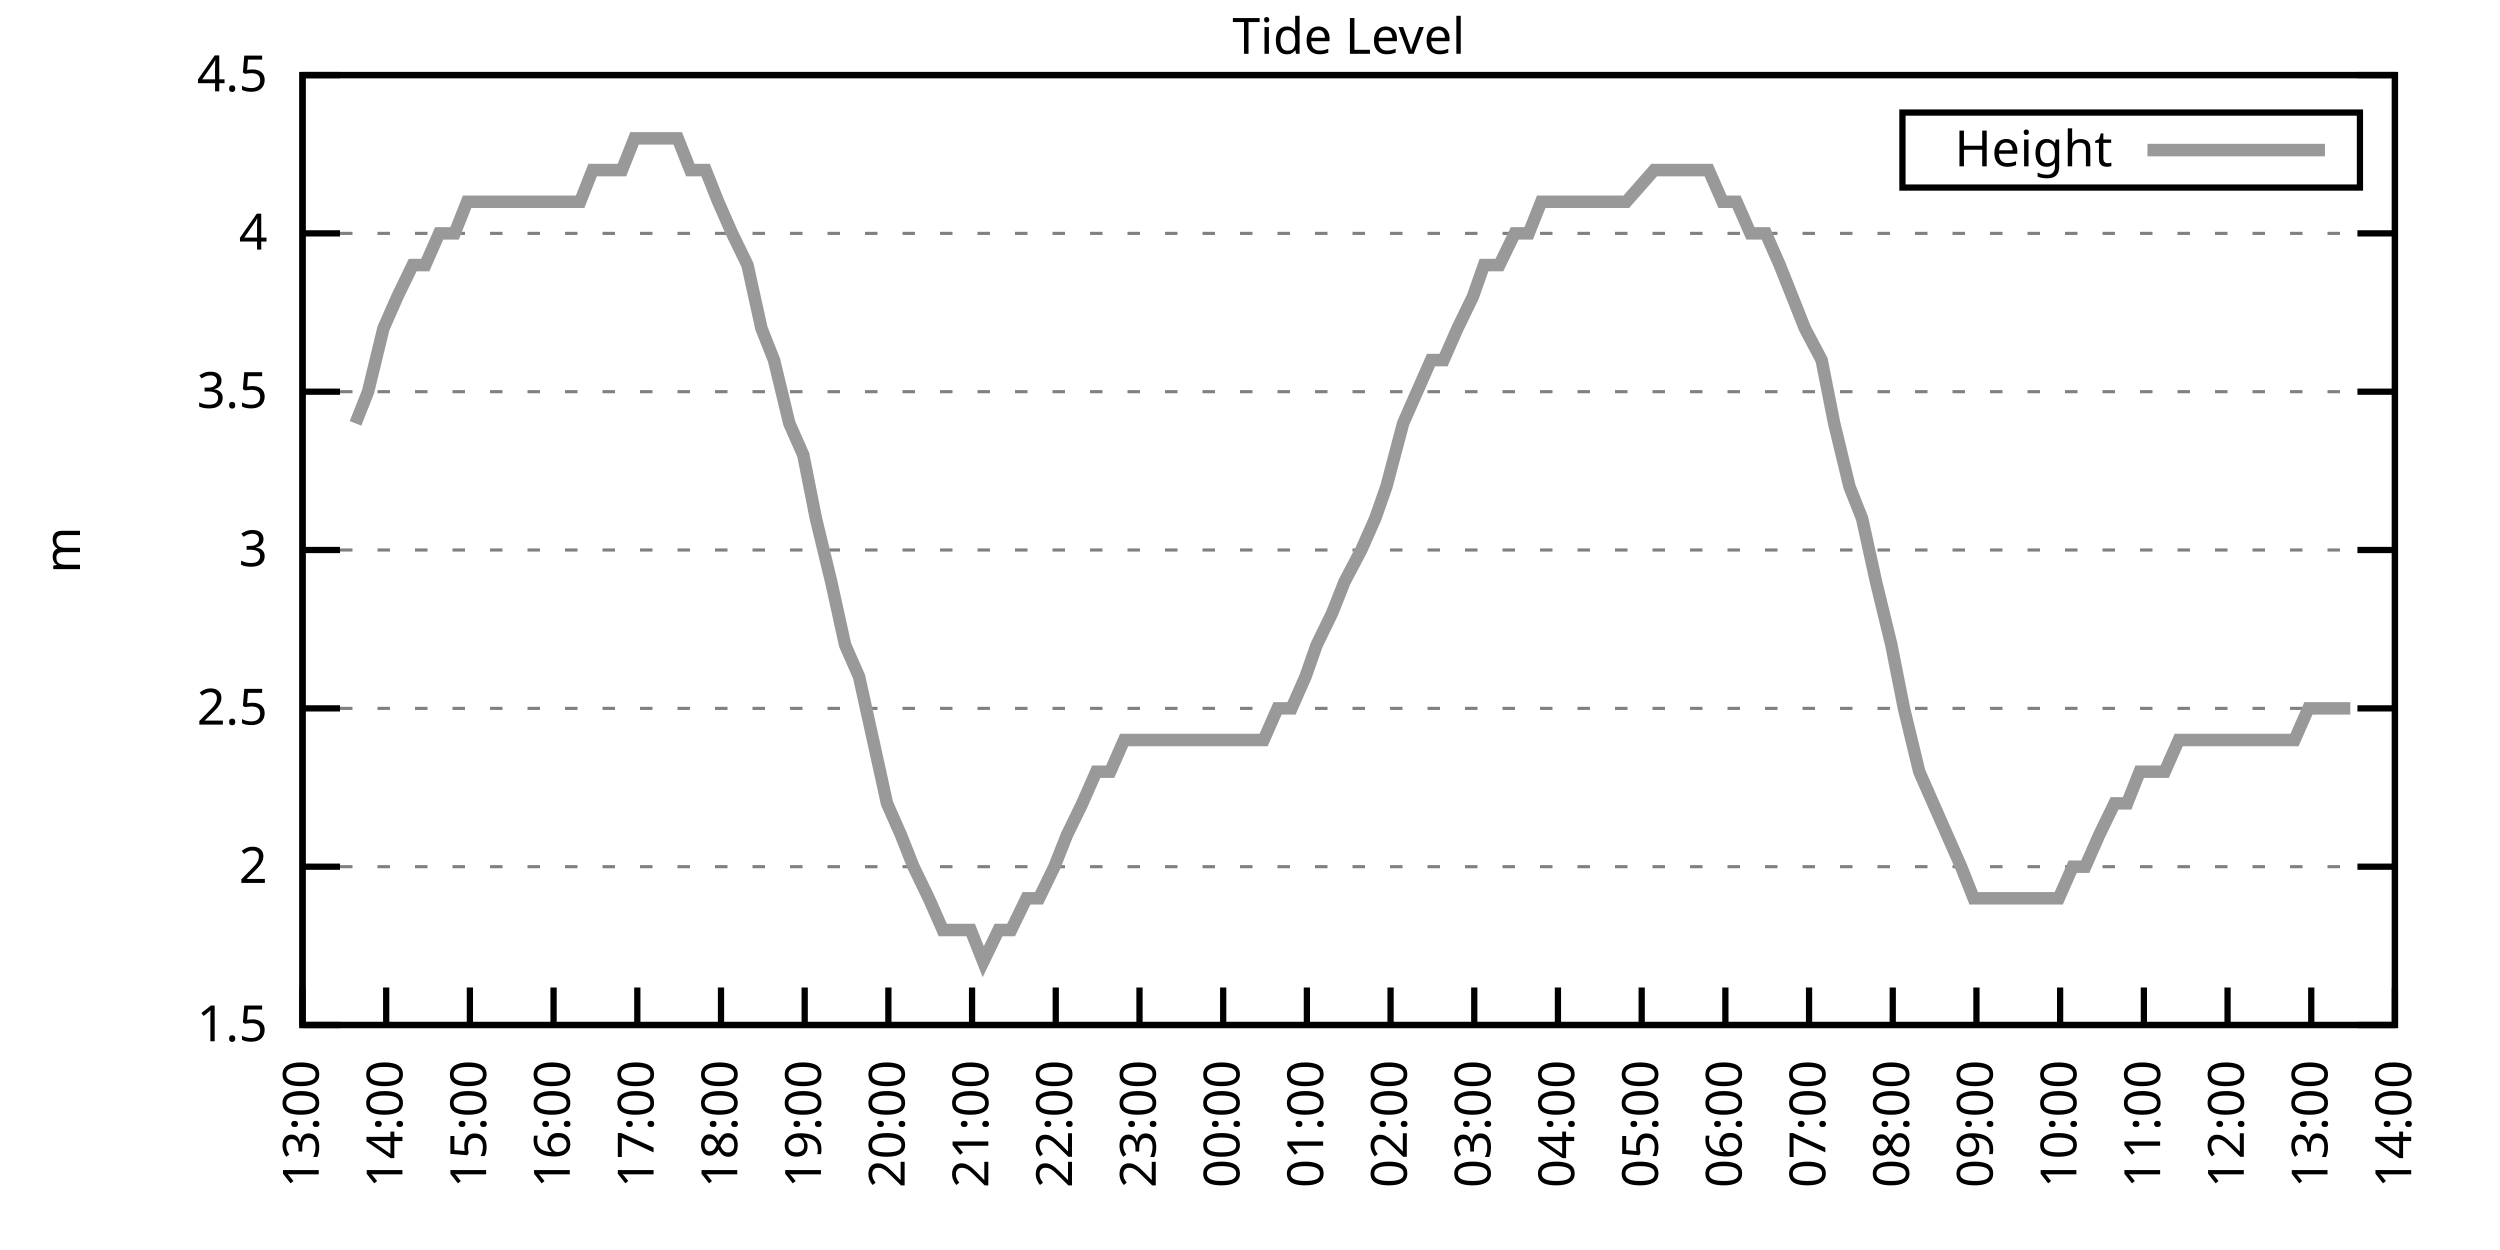
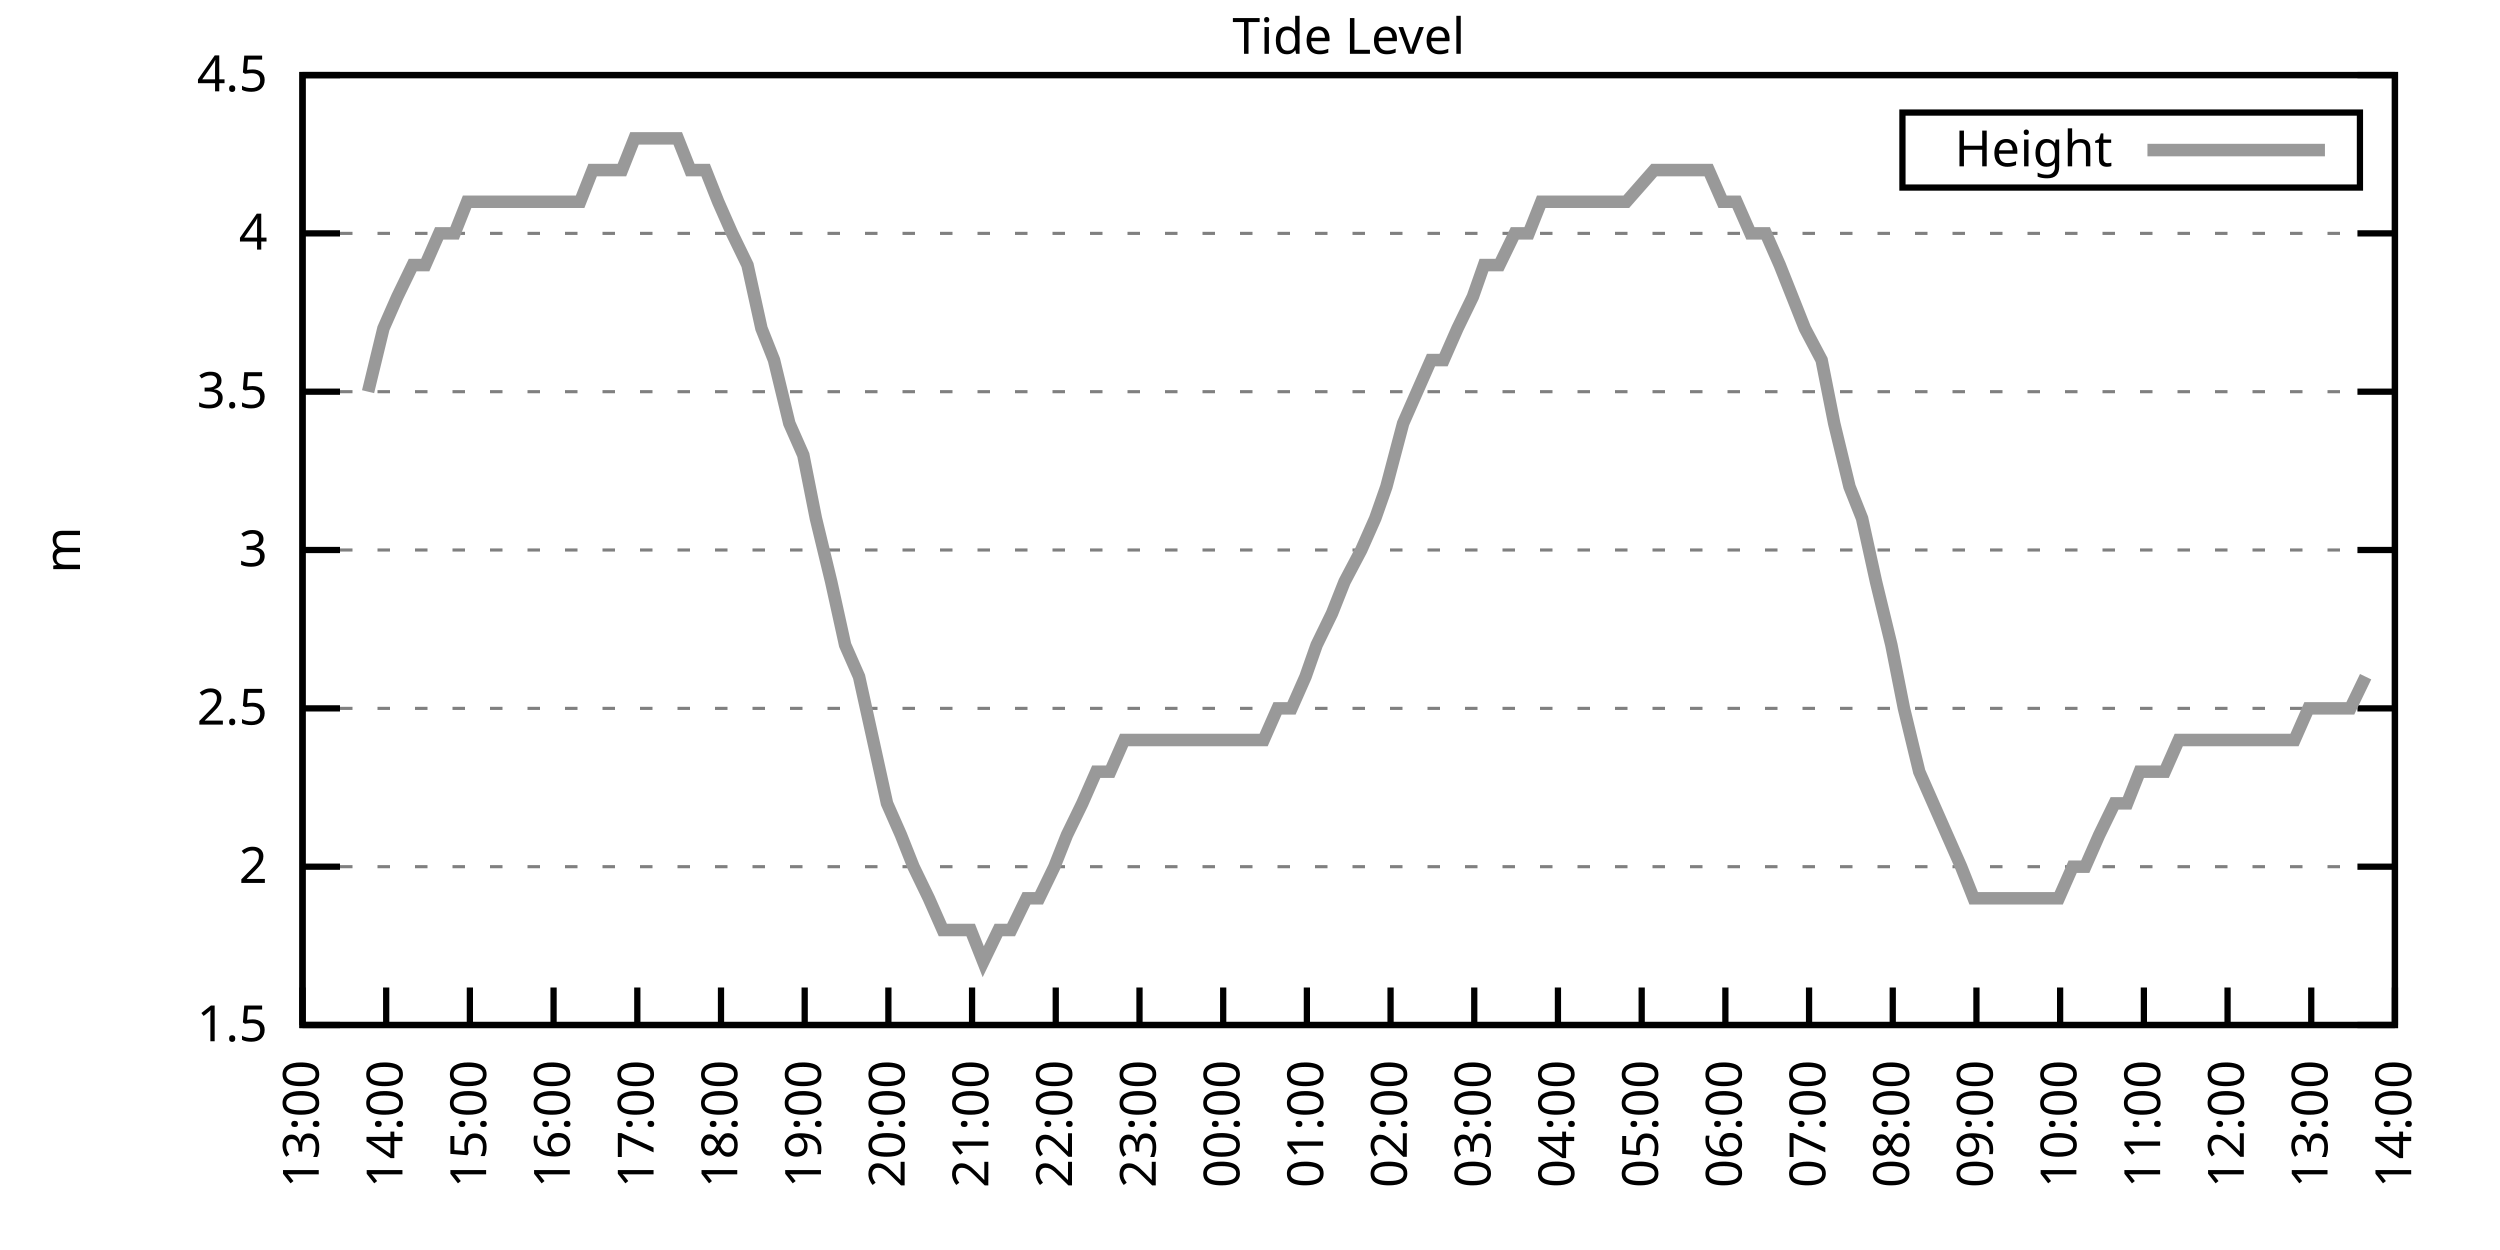
<svg xmlns="http://www.w3.org/2000/svg" xmlns:xlink="http://www.w3.org/1999/xlink" width="400" height="200" viewBox="0 0 400 200">
  <g id="gnuplot_canvas">
    <rect x="0" y="0" width="400" height="200" fill="none" />
    <defs>
      <circle id="gpDot" r="0.5" stroke-width="0.5" stroke="currentColor" />
      <path id="gpPt0" stroke-width="0.333" stroke="currentColor" d="M-1,0 h2 M0,-1 v2" />
      <path id="gpPt1" stroke-width="0.333" stroke="currentColor" d="M-1,-1 L1,1 M1,-1 L-1,1" />
      <path id="gpPt2" stroke-width="0.333" stroke="currentColor" d="M-1,0 L1,0 M0,-1 L0,1 M-1,-1 L1,1 M-1,1 L1,-1" />
      <rect id="gpPt3" stroke-width="0.333" stroke="currentColor" x="-1" y="-1" width="2" height="2" />
      <rect id="gpPt4" stroke-width="0.333" stroke="currentColor" fill="currentColor" x="-1" y="-1" width="2" height="2" />
      <circle id="gpPt5" stroke-width="0.333" stroke="currentColor" cx="0" cy="0" r="1" />
      <use xlink:href="#gpPt5" id="gpPt6" fill="currentColor" stroke="none" />
      <path id="gpPt7" stroke-width="0.333" stroke="currentColor" d="M0,-1.33 L-1.33,0.67 L1.33,0.67 z" />
      <use xlink:href="#gpPt7" id="gpPt8" fill="currentColor" stroke="none" />
      <use xlink:href="#gpPt7" id="gpPt9" stroke="currentColor" transform="rotate(180)" />
      <use xlink:href="#gpPt9" id="gpPt10" fill="currentColor" stroke="none" />
      <use xlink:href="#gpPt3" id="gpPt11" stroke="currentColor" transform="rotate(45)" />
      <use xlink:href="#gpPt11" id="gpPt12" fill="currentColor" stroke="none" />
      <path id="gpPt13" stroke-width="0.333" stroke="currentColor" d="M0,1.330 L1.265,0.411 L0.782,-1.067 L-0.782,-1.076 L-1.265,0.411 z" />
      <use xlink:href="#gpPt13" id="gpPt14" fill="currentColor" stroke="none" />
      <filter id="textbox" filterUnits="objectBoundingBox" x="0" y="0" height="1" width="1">
        <feFlood flood-color="white" flood-opacity="1" result="bgnd" />
        <feComposite in="SourceGraphic" in2="bgnd" operator="atop" />
      </filter>
      <filter id="greybox" filterUnits="objectBoundingBox" x="0" y="0" height="1" width="1">
        <feFlood flood-color="lightgrey" flood-opacity="1" result="grey" />
        <feComposite in="SourceGraphic" in2="grey" operator="atop" />
      </filter>
    </defs>
    <g fill="none" color="white" stroke="currentColor" stroke-width="1.00" stroke-linecap="butt" stroke-linejoin="miter">
</g>
    <g fill="none" color="black" stroke="currentColor" stroke-width="1.00" stroke-linecap="butt" stroke-linejoin="miter">
      <g stroke="none" shape-rendering="crispEdges">
        <polygon fill="rgb(255, 255, 255)" points="48.40,164.00 383.18,164.00 383.18,12.02 48.40,12.02 " />
      </g>
    </g>
    <g fill="none" color="black" stroke="currentColor" stroke-width="1.00" stroke-linecap="butt" stroke-linejoin="miter">
</g>
    <g fill="none" color="black" stroke="black" stroke-width="0.50" stroke-linecap="butt" stroke-linejoin="miter">
</g>
    <g fill="none" color="gray" stroke="currentColor" stroke-width="0.50" stroke-linecap="butt" stroke-linejoin="miter">
      <path stroke="gray" stroke-dasharray="2,4" class="gridline" d="M48.40,164.00 L383.19,164.00  " />
    </g>
    <g fill="none" color="gray" stroke="gray" stroke-width="1.00" stroke-linecap="butt" stroke-linejoin="miter">
</g>
    <g fill="none" color="black" stroke="currentColor" stroke-width="1.00" stroke-linecap="butt" stroke-linejoin="miter">
      <path stroke="black" d="M48.40,164.00 L54.40,164.00 M383.19,164.00 L377.19,164.00  " />
      <g transform="translate(42.80,166.60)" stroke="none" fill="black" font-family="Sans" font-size="8.00" text-anchor="end">
        <text>
          <tspan font-family="Sans"> 1.5</tspan>
        </text>
      </g>
    </g>
    <g fill="none" color="black" stroke="currentColor" stroke-width="1.00" stroke-linecap="butt" stroke-linejoin="miter">
</g>
    <g fill="none" color="black" stroke="black" stroke-width="0.50" stroke-linecap="butt" stroke-linejoin="miter">
</g>
    <g fill="none" color="gray" stroke="currentColor" stroke-width="0.50" stroke-linecap="butt" stroke-linejoin="miter">
      <path stroke="gray" stroke-dasharray="2,4" class="gridline" d="M48.40,138.67 L383.19,138.67  " />
    </g>
    <g fill="none" color="gray" stroke="gray" stroke-width="1.00" stroke-linecap="butt" stroke-linejoin="miter">
</g>
    <g fill="none" color="black" stroke="currentColor" stroke-width="1.00" stroke-linecap="butt" stroke-linejoin="miter">
      <path stroke="black" d="M48.40,138.67 L54.40,138.67 M383.19,138.67 L377.19,138.67  " />
      <g transform="translate(42.80,141.27)" stroke="none" fill="black" font-family="Sans" font-size="8.00" text-anchor="end">
        <text>
          <tspan font-family="Sans"> 2</tspan>
        </text>
      </g>
    </g>
    <g fill="none" color="black" stroke="currentColor" stroke-width="1.00" stroke-linecap="butt" stroke-linejoin="miter">
</g>
    <g fill="none" color="black" stroke="black" stroke-width="0.50" stroke-linecap="butt" stroke-linejoin="miter">
</g>
    <g fill="none" color="gray" stroke="currentColor" stroke-width="0.50" stroke-linecap="butt" stroke-linejoin="miter">
      <path stroke="gray" stroke-dasharray="2,4" class="gridline" d="M48.40,113.34 L383.19,113.34  " />
    </g>
    <g fill="none" color="gray" stroke="gray" stroke-width="1.00" stroke-linecap="butt" stroke-linejoin="miter">
</g>
    <g fill="none" color="black" stroke="currentColor" stroke-width="1.00" stroke-linecap="butt" stroke-linejoin="miter">
      <path stroke="black" d="M48.40,113.34 L54.40,113.34 M383.19,113.34 L377.19,113.34  " />
      <g transform="translate(42.80,115.94)" stroke="none" fill="black" font-family="Sans" font-size="8.00" text-anchor="end">
        <text>
          <tspan font-family="Sans"> 2.5</tspan>
        </text>
      </g>
    </g>
    <g fill="none" color="black" stroke="currentColor" stroke-width="1.00" stroke-linecap="butt" stroke-linejoin="miter">
</g>
    <g fill="none" color="black" stroke="black" stroke-width="0.50" stroke-linecap="butt" stroke-linejoin="miter">
</g>
    <g fill="none" color="gray" stroke="currentColor" stroke-width="0.50" stroke-linecap="butt" stroke-linejoin="miter">
      <path stroke="gray" stroke-dasharray="2,4" class="gridline" d="M48.40,88.00 L383.19,88.00  " />
    </g>
    <g fill="none" color="gray" stroke="gray" stroke-width="1.00" stroke-linecap="butt" stroke-linejoin="miter">
</g>
    <g fill="none" color="black" stroke="currentColor" stroke-width="1.00" stroke-linecap="butt" stroke-linejoin="miter">
      <path stroke="black" d="M48.40,88.00 L54.40,88.00 M383.19,88.00 L377.19,88.00  " />
      <g transform="translate(42.80,90.60)" stroke="none" fill="black" font-family="Sans" font-size="8.00" text-anchor="end">
        <text>
          <tspan font-family="Sans"> 3</tspan>
        </text>
      </g>
    </g>
    <g fill="none" color="black" stroke="currentColor" stroke-width="1.00" stroke-linecap="butt" stroke-linejoin="miter">
</g>
    <g fill="none" color="black" stroke="black" stroke-width="0.50" stroke-linecap="butt" stroke-linejoin="miter">
</g>
    <g fill="none" color="gray" stroke="currentColor" stroke-width="0.50" stroke-linecap="butt" stroke-linejoin="miter">
      <path stroke="gray" stroke-dasharray="2,4" class="gridline" d="M48.40,62.67 L383.19,62.67  " />
    </g>
    <g fill="none" color="gray" stroke="gray" stroke-width="1.00" stroke-linecap="butt" stroke-linejoin="miter">
</g>
    <g fill="none" color="black" stroke="currentColor" stroke-width="1.00" stroke-linecap="butt" stroke-linejoin="miter">
      <path stroke="black" d="M48.40,62.67 L54.40,62.67 M383.19,62.67 L377.19,62.67  " />
      <g transform="translate(42.80,65.27)" stroke="none" fill="black" font-family="Sans" font-size="8.00" text-anchor="end">
        <text>
          <tspan font-family="Sans"> 3.5</tspan>
        </text>
      </g>
    </g>
    <g fill="none" color="black" stroke="currentColor" stroke-width="1.00" stroke-linecap="butt" stroke-linejoin="miter">
</g>
    <g fill="none" color="black" stroke="black" stroke-width="0.50" stroke-linecap="butt" stroke-linejoin="miter">
</g>
    <g fill="none" color="gray" stroke="currentColor" stroke-width="0.50" stroke-linecap="butt" stroke-linejoin="miter">
      <path stroke="gray" stroke-dasharray="2,4" class="gridline" d="M48.40,37.34 L383.19,37.34  " />
    </g>
    <g fill="none" color="gray" stroke="gray" stroke-width="1.00" stroke-linecap="butt" stroke-linejoin="miter">
</g>
    <g fill="none" color="black" stroke="currentColor" stroke-width="1.00" stroke-linecap="butt" stroke-linejoin="miter">
      <path stroke="black" d="M48.40,37.34 L54.40,37.34 M383.19,37.34 L377.19,37.34  " />
      <g transform="translate(42.80,39.94)" stroke="none" fill="black" font-family="Sans" font-size="8.00" text-anchor="end">
        <text>
          <tspan font-family="Sans"> 4</tspan>
        </text>
      </g>
    </g>
    <g fill="none" color="black" stroke="currentColor" stroke-width="1.00" stroke-linecap="butt" stroke-linejoin="miter">
</g>
    <g fill="none" color="black" stroke="black" stroke-width="0.50" stroke-linecap="butt" stroke-linejoin="miter">
</g>
    <g fill="none" color="gray" stroke="currentColor" stroke-width="0.50" stroke-linecap="butt" stroke-linejoin="miter">
      <path stroke="gray" stroke-dasharray="2,4" class="gridline" d="M48.40,12.01 L383.19,12.01  " />
    </g>
    <g fill="none" color="gray" stroke="gray" stroke-width="1.00" stroke-linecap="butt" stroke-linejoin="miter">
</g>
    <g fill="none" color="black" stroke="currentColor" stroke-width="1.00" stroke-linecap="butt" stroke-linejoin="miter">
      <path stroke="black" d="M48.40,12.01 L54.40,12.01 M383.19,12.01 L377.19,12.01  " />
      <g transform="translate(42.80,14.61)" stroke="none" fill="black" font-family="Sans" font-size="8.00" text-anchor="end">
        <text>
          <tspan font-family="Sans"> 4.5</tspan>
        </text>
      </g>
    </g>
    <g fill="none" color="black" stroke="currentColor" stroke-width="1.00" stroke-linecap="butt" stroke-linejoin="miter">
      <path stroke="black" d="M48.40,164.00 L48.40,158.00  " />
      <g transform="translate(51.00,169.60) rotate(270.00)" stroke="none" fill="black" font-family="Sans" font-size="8.00" text-anchor="end">
        <text>
          <tspan font-family="Sans">13:00</tspan>
        </text>
      </g>
    </g>
    <g fill="none" color="black" stroke="currentColor" stroke-width="1.00" stroke-linecap="butt" stroke-linejoin="miter">
      <path stroke="black" d="M61.79,164.00 L61.79,158.00  " />
      <g transform="translate(64.39,169.60) rotate(270.00)" stroke="none" fill="black" font-family="Sans" font-size="8.00" text-anchor="end">
        <text>
          <tspan font-family="Sans">14:00</tspan>
        </text>
      </g>
    </g>
    <g fill="none" color="black" stroke="currentColor" stroke-width="1.00" stroke-linecap="butt" stroke-linejoin="miter">
      <path stroke="black" d="M75.18,164.00 L75.18,158.00  " />
      <g transform="translate(77.78,169.60) rotate(270.00)" stroke="none" fill="black" font-family="Sans" font-size="8.00" text-anchor="end">
        <text>
          <tspan font-family="Sans">15:00</tspan>
        </text>
      </g>
    </g>
    <g fill="none" color="black" stroke="currentColor" stroke-width="1.00" stroke-linecap="butt" stroke-linejoin="miter">
      <path stroke="black" d="M88.57,164.00 L88.57,158.00  " />
      <g transform="translate(91.17,169.60) rotate(270.00)" stroke="none" fill="black" font-family="Sans" font-size="8.00" text-anchor="end">
        <text>
          <tspan font-family="Sans">16:00</tspan>
        </text>
      </g>
    </g>
    <g fill="none" color="black" stroke="currentColor" stroke-width="1.00" stroke-linecap="butt" stroke-linejoin="miter">
      <path stroke="black" d="M101.97,164.00 L101.97,158.00  " />
      <g transform="translate(104.57,169.60) rotate(270.00)" stroke="none" fill="black" font-family="Sans" font-size="8.00" text-anchor="end">
        <text>
          <tspan font-family="Sans">17:00</tspan>
        </text>
      </g>
    </g>
    <g fill="none" color="black" stroke="currentColor" stroke-width="1.00" stroke-linecap="butt" stroke-linejoin="miter">
      <path stroke="black" d="M115.36,164.00 L115.36,158.00  " />
      <g transform="translate(117.96,169.60) rotate(270.00)" stroke="none" fill="black" font-family="Sans" font-size="8.00" text-anchor="end">
        <text>
          <tspan font-family="Sans">18:00</tspan>
        </text>
      </g>
    </g>
    <g fill="none" color="black" stroke="currentColor" stroke-width="1.00" stroke-linecap="butt" stroke-linejoin="miter">
      <path stroke="black" d="M128.75,164.00 L128.75,158.00  " />
      <g transform="translate(131.35,169.60) rotate(270.00)" stroke="none" fill="black" font-family="Sans" font-size="8.00" text-anchor="end">
        <text>
          <tspan font-family="Sans">19:00</tspan>
        </text>
      </g>
    </g>
    <g fill="none" color="black" stroke="currentColor" stroke-width="1.00" stroke-linecap="butt" stroke-linejoin="miter">
      <path stroke="black" d="M142.14,164.00 L142.14,158.00  " />
      <g transform="translate(144.74,169.60) rotate(270.00)" stroke="none" fill="black" font-family="Sans" font-size="8.00" text-anchor="end">
        <text>
          <tspan font-family="Sans">20:00</tspan>
        </text>
      </g>
    </g>
    <g fill="none" color="black" stroke="currentColor" stroke-width="1.00" stroke-linecap="butt" stroke-linejoin="miter">
      <path stroke="black" d="M155.53,164.00 L155.53,158.00  " />
      <g transform="translate(158.13,169.60) rotate(270.00)" stroke="none" fill="black" font-family="Sans" font-size="8.00" text-anchor="end">
        <text>
          <tspan font-family="Sans">21:00</tspan>
        </text>
      </g>
    </g>
    <g fill="none" color="black" stroke="currentColor" stroke-width="1.00" stroke-linecap="butt" stroke-linejoin="miter">
      <path stroke="black" d="M168.92,164.00 L168.92,158.00  " />
      <g transform="translate(171.52,169.60) rotate(270.00)" stroke="none" fill="black" font-family="Sans" font-size="8.00" text-anchor="end">
        <text>
          <tspan font-family="Sans">22:00</tspan>
        </text>
      </g>
    </g>
    <g fill="none" color="black" stroke="currentColor" stroke-width="1.00" stroke-linecap="butt" stroke-linejoin="miter">
      <path stroke="black" d="M182.32,164.00 L182.32,158.00  " />
      <g transform="translate(184.92,169.60) rotate(270.00)" stroke="none" fill="black" font-family="Sans" font-size="8.00" text-anchor="end">
        <text>
          <tspan font-family="Sans">23:00</tspan>
        </text>
      </g>
    </g>
    <g fill="none" color="black" stroke="currentColor" stroke-width="1.00" stroke-linecap="butt" stroke-linejoin="miter">
      <path stroke="black" d="M195.71,164.00 L195.71,158.00  " />
      <g transform="translate(198.31,169.60) rotate(270.00)" stroke="none" fill="black" font-family="Sans" font-size="8.00" text-anchor="end">
        <text>
          <tspan font-family="Sans">00:00</tspan>
        </text>
      </g>
    </g>
    <g fill="none" color="black" stroke="currentColor" stroke-width="1.00" stroke-linecap="butt" stroke-linejoin="miter">
      <path stroke="black" d="M209.10,164.00 L209.10,158.00  " />
      <g transform="translate(211.70,169.60) rotate(270.00)" stroke="none" fill="black" font-family="Sans" font-size="8.00" text-anchor="end">
        <text>
          <tspan font-family="Sans">01:00</tspan>
        </text>
      </g>
    </g>
    <g fill="none" color="black" stroke="currentColor" stroke-width="1.00" stroke-linecap="butt" stroke-linejoin="miter">
      <path stroke="black" d="M222.49,164.00 L222.49,158.00  " />
      <g transform="translate(225.09,169.60) rotate(270.00)" stroke="none" fill="black" font-family="Sans" font-size="8.00" text-anchor="end">
        <text>
          <tspan font-family="Sans">02:00</tspan>
        </text>
      </g>
    </g>
    <g fill="none" color="black" stroke="currentColor" stroke-width="1.00" stroke-linecap="butt" stroke-linejoin="miter">
      <path stroke="black" d="M235.88,164.00 L235.88,158.00  " />
      <g transform="translate(238.48,169.60) rotate(270.00)" stroke="none" fill="black" font-family="Sans" font-size="8.00" text-anchor="end">
        <text>
          <tspan font-family="Sans">03:00</tspan>
        </text>
      </g>
    </g>
    <g fill="none" color="black" stroke="currentColor" stroke-width="1.00" stroke-linecap="butt" stroke-linejoin="miter">
      <path stroke="black" d="M249.27,164.00 L249.27,158.00  " />
      <g transform="translate(251.87,169.60) rotate(270.00)" stroke="none" fill="black" font-family="Sans" font-size="8.00" text-anchor="end">
        <text>
          <tspan font-family="Sans">04:00</tspan>
        </text>
      </g>
    </g>
    <g fill="none" color="black" stroke="currentColor" stroke-width="1.00" stroke-linecap="butt" stroke-linejoin="miter">
      <path stroke="black" d="M262.67,164.00 L262.67,158.00  " />
      <g transform="translate(265.27,169.60) rotate(270.00)" stroke="none" fill="black" font-family="Sans" font-size="8.00" text-anchor="end">
        <text>
          <tspan font-family="Sans">05:00</tspan>
        </text>
      </g>
    </g>
    <g fill="none" color="black" stroke="currentColor" stroke-width="1.00" stroke-linecap="butt" stroke-linejoin="miter">
      <path stroke="black" d="M276.06,164.00 L276.06,158.00  " />
      <g transform="translate(278.66,169.60) rotate(270.00)" stroke="none" fill="black" font-family="Sans" font-size="8.00" text-anchor="end">
        <text>
          <tspan font-family="Sans">06:00</tspan>
        </text>
      </g>
    </g>
    <g fill="none" color="black" stroke="currentColor" stroke-width="1.00" stroke-linecap="butt" stroke-linejoin="miter">
      <path stroke="black" d="M289.45,164.00 L289.45,158.00  " />
      <g transform="translate(292.05,169.60) rotate(270.00)" stroke="none" fill="black" font-family="Sans" font-size="8.00" text-anchor="end">
        <text>
          <tspan font-family="Sans">07:00</tspan>
        </text>
      </g>
    </g>
    <g fill="none" color="black" stroke="currentColor" stroke-width="1.00" stroke-linecap="butt" stroke-linejoin="miter">
      <path stroke="black" d="M302.84,164.00 L302.84,158.00  " />
      <g transform="translate(305.44,169.60) rotate(270.00)" stroke="none" fill="black" font-family="Sans" font-size="8.00" text-anchor="end">
        <text>
          <tspan font-family="Sans">08:00</tspan>
        </text>
      </g>
    </g>
    <g fill="none" color="black" stroke="currentColor" stroke-width="1.00" stroke-linecap="butt" stroke-linejoin="miter">
      <path stroke="black" d="M316.23,164.00 L316.23,158.00  " />
      <g transform="translate(318.83,169.60) rotate(270.00)" stroke="none" fill="black" font-family="Sans" font-size="8.00" text-anchor="end">
        <text>
          <tspan font-family="Sans">09:00</tspan>
        </text>
      </g>
    </g>
    <g fill="none" color="black" stroke="currentColor" stroke-width="1.00" stroke-linecap="butt" stroke-linejoin="miter">
      <path stroke="black" d="M329.62,164.00 L329.62,158.00  " />
      <g transform="translate(332.22,169.60) rotate(270.00)" stroke="none" fill="black" font-family="Sans" font-size="8.00" text-anchor="end">
        <text>
          <tspan font-family="Sans">10:00</tspan>
        </text>
      </g>
    </g>
    <g fill="none" color="black" stroke="currentColor" stroke-width="1.00" stroke-linecap="butt" stroke-linejoin="miter">
      <path stroke="black" d="M343.02,164.00 L343.02,158.00  " />
      <g transform="translate(345.62,169.60) rotate(270.00)" stroke="none" fill="black" font-family="Sans" font-size="8.00" text-anchor="end">
        <text>
          <tspan font-family="Sans">11:00</tspan>
        </text>
      </g>
    </g>
    <g fill="none" color="black" stroke="currentColor" stroke-width="1.00" stroke-linecap="butt" stroke-linejoin="miter">
      <path stroke="black" d="M356.41,164.00 L356.41,158.00  " />
      <g transform="translate(359.01,169.60) rotate(270.00)" stroke="none" fill="black" font-family="Sans" font-size="8.00" text-anchor="end">
        <text>
          <tspan font-family="Sans">12:00</tspan>
        </text>
      </g>
    </g>
    <g fill="none" color="black" stroke="currentColor" stroke-width="1.00" stroke-linecap="butt" stroke-linejoin="miter">
      <path stroke="black" d="M369.80,164.00 L369.80,158.00  " />
      <g transform="translate(372.40,169.60) rotate(270.00)" stroke="none" fill="black" font-family="Sans" font-size="8.00" text-anchor="end">
        <text>
          <tspan font-family="Sans">13:00</tspan>
        </text>
      </g>
    </g>
    <g fill="none" color="black" stroke="currentColor" stroke-width="1.00" stroke-linecap="butt" stroke-linejoin="miter">
      <path stroke="black" d="M383.19,164.00 L383.19,158.00  " />
      <g transform="translate(385.79,169.60) rotate(270.00)" stroke="none" fill="black" font-family="Sans" font-size="8.00" text-anchor="end">
        <text>
          <tspan font-family="Sans">14:00</tspan>
        </text>
      </g>
    </g>
    <g fill="none" color="black" stroke="currentColor" stroke-width="1.00" stroke-linecap="butt" stroke-linejoin="miter">
</g>
    <g fill="none" color="black" stroke="currentColor" stroke-width="1.00" stroke-linecap="butt" stroke-linejoin="miter">
      <path stroke="black" d="M48.40,12.01 L48.40,164.00 L383.19,164.00 L383.19,12.01 L48.40,12.01 Z  " />
    </g>
    <g fill="none" color="black" stroke="currentColor" stroke-width="1.00" stroke-linecap="butt" stroke-linejoin="miter">
</g>
    <g fill="none" color="black" stroke="currentColor" stroke-width="1.00" stroke-linecap="butt" stroke-linejoin="miter">
      <path stroke="black" d="M304.39,30.01 L304.39,18.01 L377.59,18.01 L377.59,30.01 L304.39,30.01 Z  " />
    </g>
    <g id="Tide_level_plot_1">
      <g fill="none" color="white" stroke="black" stroke-width="2.00" stroke-linecap="butt" stroke-linejoin="miter">
</g>
      <g fill="none" color="black" stroke="currentColor" stroke-width="2.00" stroke-linecap="butt" stroke-linejoin="miter">
        <g transform="translate(337.99,26.61)" stroke="none" fill="black" font-family="Sans" font-size="8.00" text-anchor="end">
          <text>
            <tspan font-family="Sans">Height</tspan>
          </text>
        </g>
      </g>
      <g fill="none" color="black" stroke="currentColor" stroke-width="2.00" stroke-linecap="butt" stroke-linejoin="miter">
-         <path stroke="rgb(153, 153, 153)" d="M343.59,24.01 L371.99,24.01 M56.88,67.74 L58.89,62.67 L61.35,52.54 L63.58,47.47 L66.03,42.41 L68.04,42.41   L70.27,37.34 L72.73,37.34 L74.74,32.28 L77.19,32.28 L79.20,32.28 L81.66,32.28 L83.66,32.28 L85.90,32.28   L88.35,32.28 L90.36,32.28 L92.82,32.28 L94.82,27.21 L97.06,27.21 L99.51,27.21 L101.52,22.14 L103.75,22.14   L106.21,22.14 L108.44,22.14 L110.45,27.21 L112.90,27.21 L114.91,32.28 L117.14,37.34 L119.60,42.41 L121.83,52.54   L123.84,57.61 L126.29,67.74 L128.53,72.81 L130.54,82.94 L132.99,93.07 L135.22,103.20 L137.45,108.27 L139.69,118.40   L141.92,128.54 L144.15,133.60 L146.16,138.67 L148.61,143.73 L150.85,148.80 L152.85,148.80 L155.31,148.80 L157.32,153.87   L159.77,148.80 L161.78,148.80 L164.24,143.73 L166.25,143.73 L168.70,138.67 L170.71,133.60 L173.17,128.54 L175.40,123.47   L177.63,123.47 L179.86,118.40 L182.09,118.40 L184.32,118.40 L186.56,118.40 L188.57,118.40 L191.02,118.40 L193.03,118.40   L195.48,118.40 L197.49,118.40 L199.95,118.40 L202.18,118.40 L204.41,113.34 L206.64,113.34 L208.88,108.27 L210.66,103.20   L213.12,98.14 L215.13,93.07 L217.80,88.00 L220.04,82.94 L221.82,77.87 L224.50,67.74 L226.73,62.67 L228.96,57.61   L230.97,57.61 L233.20,52.54 L235.66,47.47 L237.44,42.41 L239.90,42.41 L242.36,37.34 L244.59,37.34 L246.60,32.28   L249.05,32.28 L251.06,32.28 L253.51,32.28 L255.75,32.28 L257.76,32.28 L260.21,32.28 L264.67,27.21 L266.68,27.21   L269.14,27.21 L273.38,27.21 L275.61,32.28 L277.84,32.28 L280.07,37.34 L282.53,37.34 L284.76,42.41 L286.77,47.47   L288.78,52.54 L291.46,57.61 L293.47,67.74 L295.92,77.87 L297.93,82.94 L300.16,93.07 L302.62,103.20 L304.63,113.34   L307.08,123.47 L309.31,128.54 L311.54,133.60 L313.78,138.67 L315.79,143.73 L318.24,143.73 L320.47,143.73 L322.48,143.73   L324.71,143.73 L326.72,143.73 L329.40,143.73 L331.63,138.67 L333.64,138.67 L335.87,133.60 L338.33,128.54 L340.34,128.54   L342.35,123.47 L345.02,123.47 L346.36,123.47 L348.60,118.40 L350.83,118.40 L353.06,118.40 L355.29,118.40 L357.52,118.40   L359.98,118.40 L361.99,118.40 L364.89,118.40 L367.12,118.40 L369.35,113.34 L371.58,113.34 L373.82,113.34 L376.05,113.34    " />
+         <path stroke="rgb(153, 153, 153)" d="M343.59,24.01 L371.99,24.01 M58.89,62.67 L61.35,52.54 L63.58,47.47 L66.03,42.41 L68.04,42.41 L70.27,37.34   L72.73,37.34 L74.74,32.28 L77.19,32.28 L79.20,32.28 L81.66,32.28 L83.66,32.28 L85.90,32.28 L88.35,32.28   L90.36,32.28 L92.82,32.28 L94.82,27.21 L97.06,27.21 L99.51,27.21 L101.52,22.14 L103.75,22.14 L106.21,22.14   L108.44,22.14 L110.45,27.21 L112.90,27.21 L114.91,32.28 L117.14,37.34 L119.60,42.41 L121.83,52.54 L123.84,57.61   L126.29,67.74 L128.53,72.81 L130.54,82.94 L132.99,93.07 L135.22,103.20 L137.45,108.27 L139.69,118.40 L141.92,128.54   L144.15,133.60 L146.16,138.67 L148.61,143.73 L150.85,148.80 L152.85,148.80 L155.31,148.80 L157.32,153.87 L159.77,148.80   L161.78,148.80 L164.24,143.73 L166.25,143.73 L168.70,138.67 L170.71,133.60 L173.17,128.54 L175.40,123.47 L177.63,123.47   L179.86,118.40 L182.09,118.40 L184.32,118.40 L186.56,118.40 L188.57,118.40 L191.02,118.40 L193.03,118.40 L195.48,118.40   L197.49,118.40 L199.95,118.40 L202.18,118.40 L204.41,113.34 L206.64,113.34 L208.88,108.27 L210.66,103.20 L213.12,98.14   L215.13,93.07 L217.80,88.00 L220.04,82.94 L221.82,77.87 L224.50,67.74 L226.73,62.67 L228.96,57.61 L230.97,57.61   L233.20,52.54 L235.66,47.47 L237.44,42.41 L239.90,42.41 L242.36,37.34 L244.59,37.34 L246.60,32.28 L249.05,32.28   L251.06,32.28 L253.51,32.28 L255.75,32.28 L257.76,32.28 L260.21,32.28 L264.67,27.21 L266.68,27.21 L269.14,27.21   L273.38,27.21 L275.61,32.28 L277.84,32.28 L280.07,37.34 L282.53,37.34 L284.76,42.41 L286.77,47.47 L288.78,52.54   L291.46,57.61 L293.47,67.74 L295.92,77.87 L297.93,82.94 L300.16,93.07 L302.62,103.20 L304.63,113.34 L307.08,123.47   L309.31,128.54 L311.54,133.60 L313.78,138.67 L315.79,143.73 L318.24,143.73 L320.47,143.73 L322.48,143.73 L324.71,143.73   L326.72,143.73 L329.40,143.73 L331.63,138.67 L333.64,138.67 L335.87,133.60 L338.33,128.54 L340.34,128.54 L342.35,123.47   L345.02,123.47 L346.36,123.47 L348.60,118.40 L350.83,118.40 L353.06,118.40 L355.29,118.40 L357.52,118.40 L359.98,118.40   L361.99,118.40 L364.89,118.40 L367.12,118.40 L369.35,113.34 L371.58,113.34 L373.82,113.34 L376.05,113.34 L378.50,108.27    " />
      </g>
    </g>
    <g fill="none" color="black" stroke="currentColor" stroke-width="2.00" stroke-linecap="butt" stroke-linejoin="miter">
</g>
    <g fill="none" color="black" stroke="black" stroke-width="1.00" stroke-linecap="butt" stroke-linejoin="miter">
</g>
    <g fill="none" color="black" stroke="currentColor" stroke-width="1.00" stroke-linecap="butt" stroke-linejoin="miter">
      <path stroke="black" d="M48.40,12.01 L48.40,164.00 L383.19,164.00 L383.19,12.01 L48.40,12.01 Z  " />
      <g transform="translate(12.80,88.01) rotate(270.00)" stroke="none" fill="black" font-family="Sans" font-size="8.00" text-anchor="middle">
        <text>
          <tspan font-family="Sans">m</tspan>
        </text>
      </g>
    </g>
    <g fill="none" color="black" stroke="currentColor" stroke-width="1.00" stroke-linecap="butt" stroke-linejoin="miter">
</g>
    <g fill="none" color="black" stroke="currentColor" stroke-width="1.00" stroke-linecap="butt" stroke-linejoin="miter">
      <g transform="translate(215.79,8.61)" stroke="none" fill="black" font-family="Sans" font-size="8.00" text-anchor="middle">
        <text>
          <tspan font-family="Sans">Tide Level</tspan>
        </text>
      </g>
    </g>
    <g fill="none" color="black" stroke="currentColor" stroke-width="1.00" stroke-linecap="butt" stroke-linejoin="miter">
</g>
  </g>
</svg>
